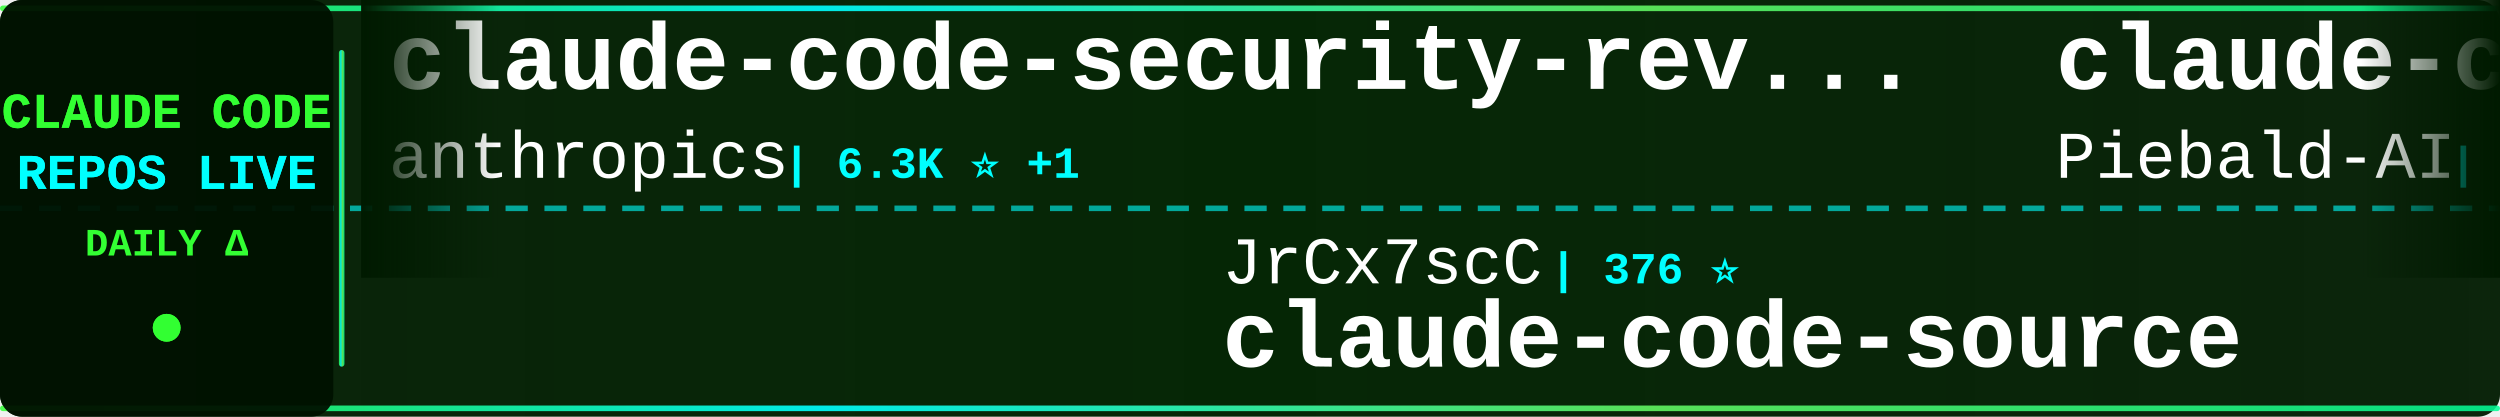
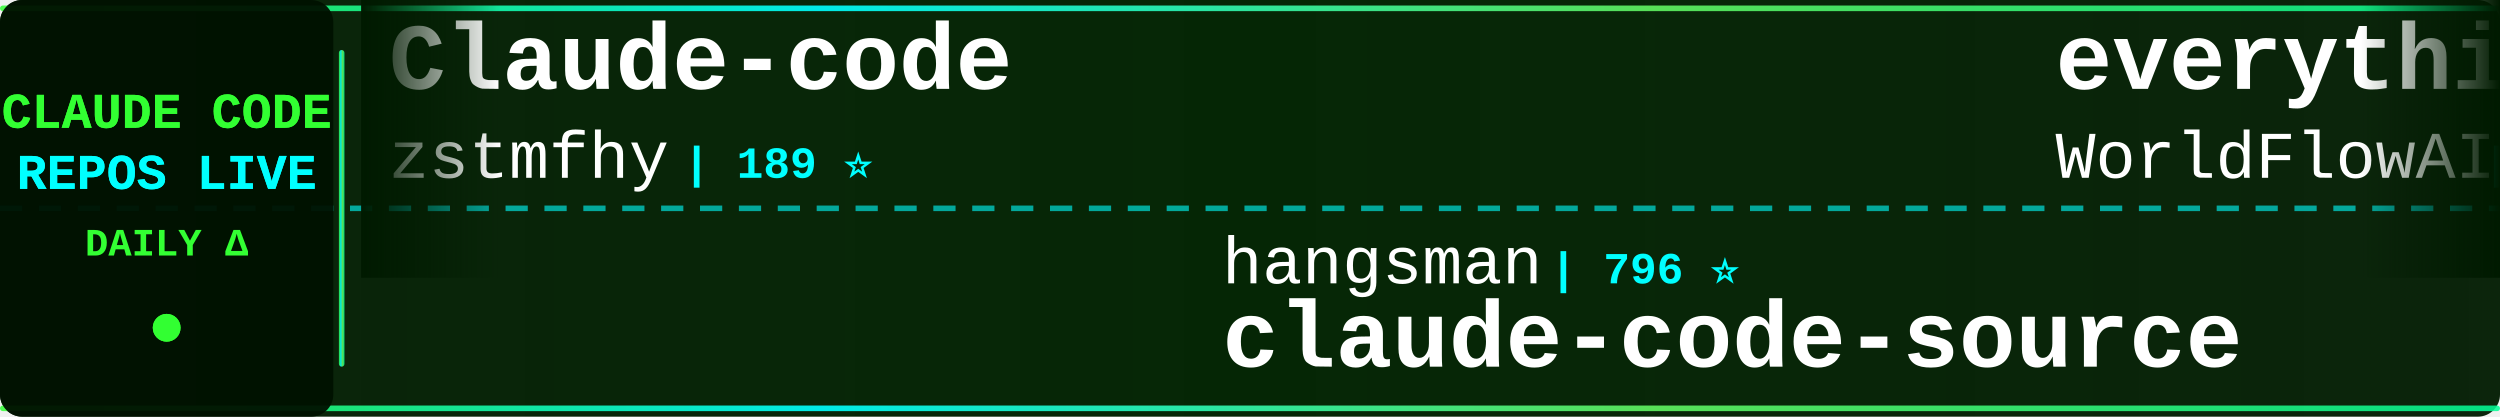
<svg xmlns="http://www.w3.org/2000/svg" width="900" height="150">
  <defs>
    <linearGradient id="tickerBg" x1="0%" y1="0%" x2="100%" y2="0%">
      <stop offset="0%" style="stop-color:#001a00;stop-opacity:0.95" />
      <stop offset="50%" style="stop-color:#002200;stop-opacity:0.98" />
      <stop offset="100%" style="stop-color:#001a00;stop-opacity:0.95" />
    </linearGradient>
    <linearGradient id="borderGrad" x1="0%" y1="0%" x2="100%" y2="0%">
      <stop offset="0%" style="stop-color:#33ff33;stop-opacity:0.85">
        <animate attributeName="stop-opacity" values="0.85;1;0.85" dur="2s" repeatCount="indefinite" />
      </stop>
      <stop offset="33%" style="stop-color:#00ffff;stop-opacity:0.9">
        <animate attributeName="stop-opacity" values="0.9;1;0.9" dur="2.2s" repeatCount="indefinite" />
      </stop>
      <stop offset="66%" style="stop-color:#66ff66;stop-opacity:0.85">
        <animate attributeName="stop-opacity" values="0.85;1;0.85" dur="1.8s" repeatCount="indefinite" />
      </stop>
      <stop offset="100%" style="stop-color:#00ff99;stop-opacity:0.85">
        <animate attributeName="stop-opacity" values="0.85;1;0.85" dur="2s" repeatCount="indefinite" />
      </stop>
    </linearGradient>
    <filter id="textGlow">
      <feGaussianBlur stdDeviation="0.1" result="coloredBlur" />
      <feMerge>
        <feMergeNode in="coloredBlur" />
        <feMergeNode in="SourceGraphic" />
      </feMerge>
    </filter>
    <filter id="metricGlow">
      <feGaussianBlur stdDeviation="0.2" result="coloredBlur" />
      <feMerge>
        <feMergeNode in="coloredBlur" />
        <feMergeNode in="SourceGraphic" />
      </feMerge>
    </filter>
    <linearGradient id="leftFade" x1="0%" y1="0%" x2="100%" y2="0%">
      <stop offset="0%" style="stop-color:#001a00;stop-opacity:1" />
      <stop offset="100%" style="stop-color:#001a00;stop-opacity:0" />
    </linearGradient>
    <linearGradient id="rightFade" x1="0%" y1="0%" x2="100%" y2="0%">
      <stop offset="0%" style="stop-color:#001a00;stop-opacity:0" />
      <stop offset="100%" style="stop-color:#001a00;stop-opacity:1" />
    </linearGradient>
  </defs>
  <rect width="900" height="150" fill="url(#tickerBg)" rx="8" />
  <rect x="0" y="2" width="900" height="2" fill="url(#borderGrad)" rx="1" />
  <rect x="0" y="146" width="900" height="2" fill="url(#borderGrad)" rx="1" />
  <line x1="0" y1="75" x2="900" y2="75" stroke="#00ffff" stroke-width="2" stroke-dasharray="8 6" opacity="0.6" />
  <rect x="0" y="0" width="120" height="150" fill="#001100" opacity="0.95" rx="8" />
  <text x="60" y="46" font-family="'Courier New', monospace" font-size="18" font-weight="bold" fill="#33ff33" text-anchor="middle" filter="url(#textGlow)">
    CLAUDE CODE
  </text>
  <text x="60" y="68" font-family="'Courier New', monospace" font-size="18" font-weight="bold" fill="#00ffff" text-anchor="middle" filter="url(#textGlow)">
    REPOS LIVE
  </text>
  <text x="60" y="92" font-family="'Courier New', monospace" font-size="14" font-weight="bold" fill="#33ff33" text-anchor="middle">
    DAILY Δ
  </text>
  <circle cx="60" cy="118" r="5" fill="#33ff33" filter="url(#metricGlow)">
    <animate attributeName="r" values="4;6;4" dur="1.5s" repeatCount="indefinite" />
    <animate attributeName="opacity" values="0.6;1;0.6" dur="1.5s" repeatCount="indefinite" />
  </circle>
  <rect x="122" y="18" width="2" height="114" fill="url(#borderGrad)" rx="1" />
  <clipPath id="tickerClip">
    <rect x="130" y="0" width="770" height="150" />
  </clipPath>
  <g clip-path="url(#tickerClip)">
    <g id="tickerItems">
      <animateTransform attributeName="transform" attributeType="XML" type="translate" from="0 0" to="-3000 0" dur="54s" repeatCount="indefinite" />
      <g transform="translate(0, 0)">
-         <text x="140" y="32" font-family="'Courier New', monospace" font-size="34" font-weight="bold" fill="#ffffff">claude-code-security-rev...</text>
-         <text x="140" y="64" font-family="'Courier New', monospace" font-size="24" font-weight="normal" fill="#ffffff" opacity="1.0">anthropics</text>
-         <text x="282" y="64" font-family="'Courier New', monospace" font-size="16" font-weight="bold" fill="#00ffff"> | 6.3K ⭐ +1</text>
+         <text x="140" y="32" font-family="'Courier New', monospace" font-size="34" font-weight="bold" fill="#ffffff">Claude-code</text>
+         <text x="140" y="64" font-family="'Courier New', monospace" font-size="24" font-weight="normal" fill="#ffffff" opacity="1.0">zstmfhy</text>
+         <text x="246" y="64" font-family="'Courier New', monospace" font-size="16" font-weight="bold" fill="#00ffff"> | 189 ⭐</text>
      </g>
      <g transform="translate(300, 0)">
-         <text x="140" y="102" font-family="'Courier New', monospace" font-size="24" font-weight="normal" fill="#ffffff" opacity="1.0">JrCx7scC</text>
-         <text x="258" y="102" font-family="'Courier New', monospace" font-size="16" font-weight="bold" fill="#00ffff"> | 376 ⭐</text>
+         <text x="140" y="102" font-family="'Courier New', monospace" font-size="24" font-weight="normal" fill="#ffffff" opacity="1.0">hangsman</text>
+         <text x="258" y="102" font-family="'Courier New', monospace" font-size="16" font-weight="bold" fill="#00ffff"> | 796 ⭐</text>
        <text x="140" y="132" font-family="'Courier New', monospace" font-size="34" font-weight="bold" fill="#ffffff">claude-code-source</text>
      </g>
      <g transform="translate(600, 0)">
-         <text x="140" y="32" font-family="'Courier New', monospace" font-size="34" font-weight="bold" fill="#ffffff">claude-code-system-promp...</text>
-         <text x="140" y="64" font-family="'Courier New', monospace" font-size="24" font-weight="normal" fill="#ffffff" opacity="1.0">Piebald-AI</text>
-         <text x="282" y="64" font-family="'Courier New', monospace" font-size="16" font-weight="bold" fill="#00ffff"> | 12.8K ⭐ +5</text>
+         <text x="140" y="32" font-family="'Courier New', monospace" font-size="34" font-weight="bold" fill="#ffffff">everything-claude-code</text>
+         <text x="140" y="64" font-family="'Courier New', monospace" font-size="24" font-weight="normal" fill="#ffffff" opacity="1.0">WorldFlowAI</text>
+         <text x="294" y="64" font-family="'Courier New', monospace" font-size="16" font-weight="bold" fill="#00ffff"> | 3.8K ⭐ +14</text>
      </g>
      <g transform="translate(900, 0)">
        <text x="140" y="102" font-family="'Courier New', monospace" font-size="24" font-weight="normal" fill="#ffffff" opacity="1.0">LING71671</text>
-         <text x="270" y="102" font-family="'Courier New', monospace" font-size="16" font-weight="bold" fill="#00ffff"> | 958 ⭐</text>
+         <text x="270" y="102" font-family="'Courier New', monospace" font-size="16" font-weight="bold" fill="#00ffff"> | 959 ⭐ +1</text>
        <text x="140" y="132" font-family="'Courier New', monospace" font-size="34" font-weight="bold" fill="#ffffff">Open-ClaudeCode</text>
      </g>
      <g transform="translate(1200, 0)">
-         <text x="140" y="32" font-family="'Courier New', monospace" font-size="34" font-weight="bold" fill="#ffffff">claude-code-templates</text>
-         <text x="140" y="64" font-family="'Courier New', monospace" font-size="24" font-weight="normal" fill="#ffffff" opacity="1.0">davila7</text>
-         <text x="246" y="64" font-family="'Courier New', monospace" font-size="16" font-weight="bold" fill="#00ffff"> | 32.2K ⭐ +35</text>
+         <text x="140" y="32" font-family="'Courier New', monospace" font-size="34" font-weight="bold" fill="#ffffff">free-claude-code</text>
+         <text x="140" y="64" font-family="'Courier New', monospace" font-size="24" font-weight="normal" fill="#ffffff" opacity="1.0">Alishahryar1</text>
+         <text x="306" y="64" font-family="'Courier New', monospace" font-size="16" font-weight="bold" fill="#00ffff"> | 56.3K ⭐ +24</text>
      </g>
      <g transform="translate(1500, 0)">
-         <text x="140" y="102" font-family="'Courier New', monospace" font-size="24" font-weight="normal" fill="#ffffff" opacity="1.0">777genius</text>
-         <text x="270" y="102" font-family="'Courier New', monospace" font-size="16" font-weight="bold" fill="#00ffff"> | 933 ⭐ +1</text>
-         <text x="140" y="132" font-family="'Courier New', monospace" font-size="34" font-weight="bold" fill="#ffffff">claude-code-source-code</text>
+         <text x="140" y="102" font-family="'Courier New', monospace" font-size="24" font-weight="normal" fill="#ffffff" opacity="1.0">musistudio</text>
+         <text x="282" y="102" font-family="'Courier New', monospace" font-size="16" font-weight="bold" fill="#00ffff"> | 37.5K ⭐ -1</text>
+         <text x="140" y="132" font-family="'Courier New', monospace" font-size="34" font-weight="bold" fill="#ffffff">claude-code-router</text>
      </g>
      <g transform="translate(1800, 0)">
-         <text x="140" y="32" font-family="'Courier New', monospace" font-size="34" font-weight="bold" fill="#ffffff">ClaudeCode</text>
-         <text x="140" y="64" font-family="'Courier New', monospace" font-size="24" font-weight="normal" fill="#ffffff" opacity="1.0">guanshan</text>
-         <text x="258" y="64" font-family="'Courier New', monospace" font-size="16" font-weight="bold" fill="#00ffff"> | 60 ⭐</text>
+         <text x="140" y="32" font-family="'Courier New', monospace" font-size="34" font-weight="bold" fill="#ffffff">edmunds-claude-code</text>
+         <text x="140" y="64" font-family="'Courier New', monospace" font-size="24" font-weight="normal" fill="#ffffff" opacity="1.0">edmund-io</text>
+         <text x="270" y="64" font-family="'Courier New', monospace" font-size="16" font-weight="bold" fill="#00ffff"> | 1.5K ⭐ -1</text>
      </g>
      <g transform="translate(2100, 0)">
-         <text x="140" y="102" font-family="'Courier New', monospace" font-size="24" font-weight="normal" fill="#ffffff" opacity="1.0">ccplugins</text>
-         <text x="270" y="102" font-family="'Courier New', monospace" font-size="16" font-weight="bold" fill="#00ffff"> | 956 ⭐</text>
-         <text x="140" y="132" font-family="'Courier New', monospace" font-size="34" font-weight="bold" fill="#ffffff">awesome-claude-code-plug...</text>
+         <text x="140" y="102" font-family="'Courier New', monospace" font-size="24" font-weight="normal" fill="#ffffff" opacity="1.0">Chachamaru127</text>
+         <text x="318" y="102" font-family="'Courier New', monospace" font-size="16" font-weight="bold" fill="#00ffff"> | 3.1K ⭐ +2</text>
+         <text x="140" y="132" font-family="'Courier New', monospace" font-size="34" font-weight="bold" fill="#ffffff">claude-code-harness</text>
      </g>
      <g transform="translate(2400, 0)">
-         <text x="140" y="32" font-family="'Courier New', monospace" font-size="34" font-weight="bold" fill="#ffffff">Claude-code</text>
-         <text x="140" y="64" font-family="'Courier New', monospace" font-size="24" font-weight="normal" fill="#ffffff" opacity="1.0">fazxes</text>
-         <text x="234" y="64" font-family="'Courier New', monospace" font-size="16" font-weight="bold" fill="#00ffff"> | 244 ⭐</text>
+         <text x="140" y="32" font-family="'Courier New', monospace" font-size="34" font-weight="bold" fill="#ffffff">claude-code-local</text>
+         <text x="140" y="64" font-family="'Courier New', monospace" font-size="24" font-weight="normal" fill="#ffffff" opacity="1.0">nicedreamzapp</text>
+         <text x="318" y="64" font-family="'Courier New', monospace" font-size="16" font-weight="bold" fill="#00ffff"> | 3.3K ⭐ +1</text>
      </g>
      <g transform="translate(2700, 0)">
-         <text x="140" y="102" font-family="'Courier New', monospace" font-size="24" font-weight="normal" fill="#ffffff" opacity="1.0">oboard</text>
-         <text x="234" y="102" font-family="'Courier New', monospace" font-size="16" font-weight="bold" fill="#00ffff"> | 3.3K ⭐</text>
-         <text x="140" y="132" font-family="'Courier New', monospace" font-size="34" font-weight="bold" fill="#ffffff">claude-code-rev</text>
+         <text x="140" y="102" font-family="'Courier New', monospace" font-size="24" font-weight="normal" fill="#ffffff" opacity="1.0">xu-xiang</text>
+         <text x="258" y="102" font-family="'Courier New', monospace" font-size="16" font-weight="bold" fill="#00ffff"> | 2.0K ⭐</text>
+         <text x="140" y="132" font-family="'Courier New', monospace" font-size="34" font-weight="bold" fill="#ffffff">everything-claude-code-z...</text>
      </g>
      <g transform="translate(3000, 0)">
-         <text x="140" y="32" font-family="'Courier New', monospace" font-size="34" font-weight="bold" fill="#ffffff">claude-code-security-rev...</text>
-         <text x="140" y="64" font-family="'Courier New', monospace" font-size="24" font-weight="normal" fill="#ffffff" opacity="1.0">anthropics</text>
-         <text x="282" y="64" font-family="'Courier New', monospace" font-size="16" font-weight="bold" fill="#00ffff"> | 6.3K ⭐ +1</text>
+         <text x="140" y="32" font-family="'Courier New', monospace" font-size="34" font-weight="bold" fill="#ffffff">Claude-code</text>
+         <text x="140" y="64" font-family="'Courier New', monospace" font-size="24" font-weight="normal" fill="#ffffff" opacity="1.0">zstmfhy</text>
+         <text x="246" y="64" font-family="'Courier New', monospace" font-size="16" font-weight="bold" fill="#00ffff"> | 189 ⭐</text>
      </g>
      <g transform="translate(3300, 0)">
-         <text x="140" y="102" font-family="'Courier New', monospace" font-size="24" font-weight="normal" fill="#ffffff" opacity="1.0">JrCx7scC</text>
-         <text x="258" y="102" font-family="'Courier New', monospace" font-size="16" font-weight="bold" fill="#00ffff"> | 376 ⭐</text>
+         <text x="140" y="102" font-family="'Courier New', monospace" font-size="24" font-weight="normal" fill="#ffffff" opacity="1.0">hangsman</text>
+         <text x="258" y="102" font-family="'Courier New', monospace" font-size="16" font-weight="bold" fill="#00ffff"> | 796 ⭐</text>
        <text x="140" y="132" font-family="'Courier New', monospace" font-size="34" font-weight="bold" fill="#ffffff">claude-code-source</text>
      </g>
      <g transform="translate(3600, 0)">
-         <text x="140" y="32" font-family="'Courier New', monospace" font-size="34" font-weight="bold" fill="#ffffff">claude-code-system-promp...</text>
-         <text x="140" y="64" font-family="'Courier New', monospace" font-size="24" font-weight="normal" fill="#ffffff" opacity="1.0">Piebald-AI</text>
-         <text x="282" y="64" font-family="'Courier New', monospace" font-size="16" font-weight="bold" fill="#00ffff"> | 12.8K ⭐ +5</text>
+         <text x="140" y="32" font-family="'Courier New', monospace" font-size="34" font-weight="bold" fill="#ffffff">everything-claude-code</text>
+         <text x="140" y="64" font-family="'Courier New', monospace" font-size="24" font-weight="normal" fill="#ffffff" opacity="1.0">WorldFlowAI</text>
+         <text x="294" y="64" font-family="'Courier New', monospace" font-size="16" font-weight="bold" fill="#00ffff"> | 3.8K ⭐ +14</text>
      </g>
      <g transform="translate(3900, 0)">
        <text x="140" y="102" font-family="'Courier New', monospace" font-size="24" font-weight="normal" fill="#ffffff" opacity="1.0">LING71671</text>
-         <text x="270" y="102" font-family="'Courier New', monospace" font-size="16" font-weight="bold" fill="#00ffff"> | 958 ⭐</text>
+         <text x="270" y="102" font-family="'Courier New', monospace" font-size="16" font-weight="bold" fill="#00ffff"> | 959 ⭐ +1</text>
        <text x="140" y="132" font-family="'Courier New', monospace" font-size="34" font-weight="bold" fill="#ffffff">Open-ClaudeCode</text>
      </g>
    </g>
  </g>
  <rect x="130" y="0" width="50" height="100" fill="url(#leftFade)" />
  <rect x="850" y="0" width="50" height="100" fill="url(#rightFade)" />
</svg>
